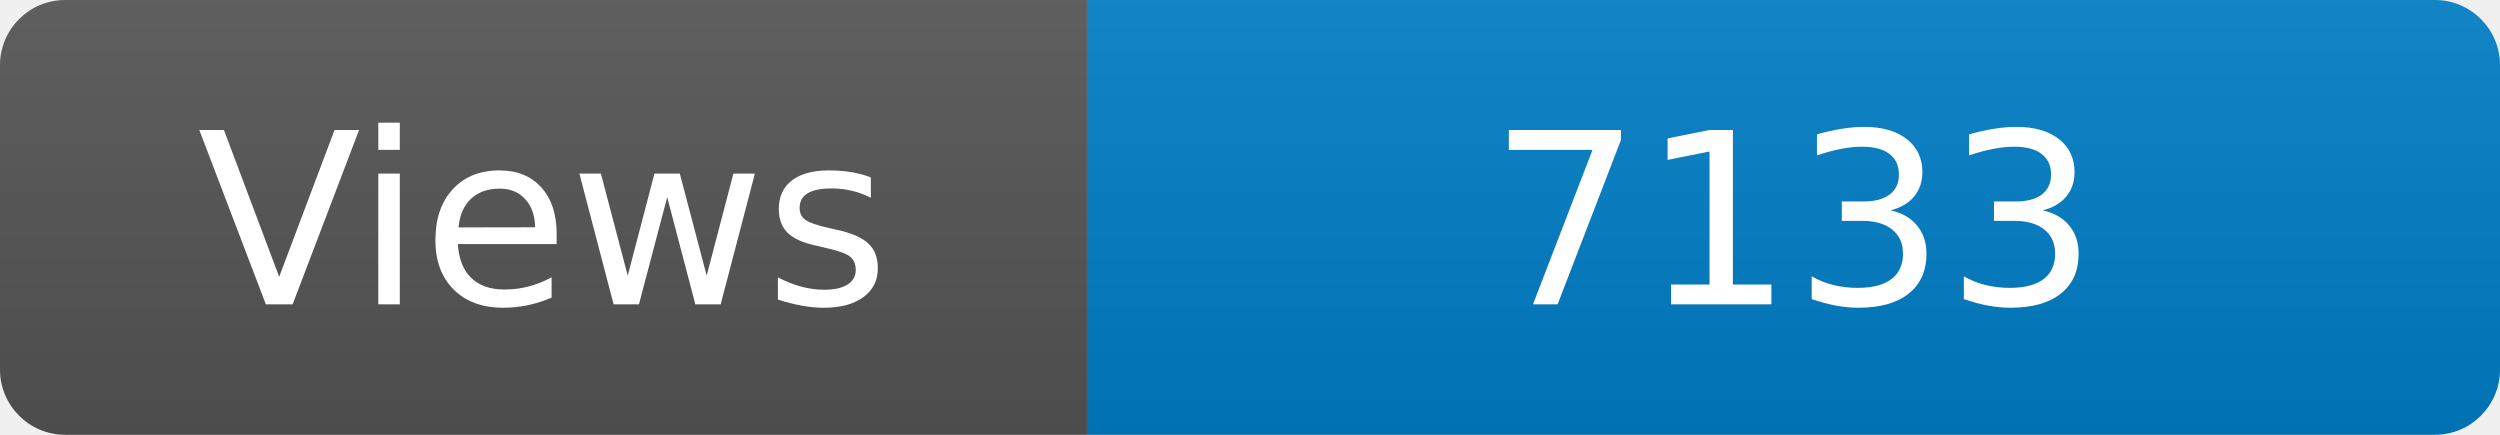
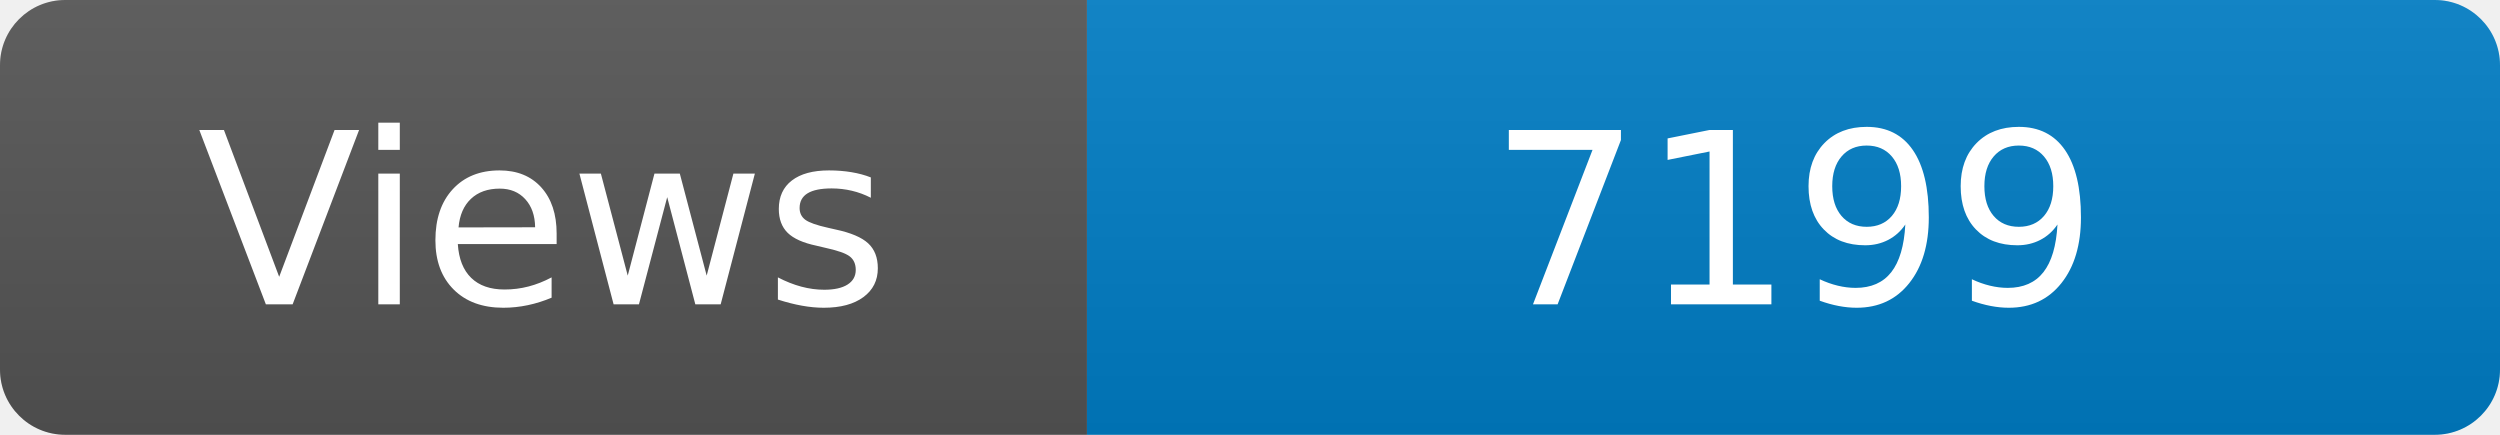
<svg xmlns="http://www.w3.org/2000/svg" width="115" height="20" role="img" aria-label="Maintained?: yes">
  <linearGradient id="s" x2="0" y2="100%">
    <stop offset="0" stop-color="#bbb" stop-opacity=".1" />
    <stop offset="1" stop-opacity=".1" />
  </linearGradient>
  <clipPath id="r">
    <rect width="115" height="20" rx="3" fill="#fff" />
  </clipPath>
  <g clip-path="url(#r)">
    <rect width="50" height="20" fill="#555" />
    <rect x="50" width="160" height="20" fill="#007ec6" />
    <rect width="115" height="20" fill="url(#s)" />
  </g>
  <g fill="#fff" text-anchor="middle" font-family="Verdana,Geneva,DejaVu Sans,sans-serif" font-size="110">
    <text x="250" y="140" transform="scale(.1)" fill="#fff">Views</text>
-     <text x="825" y="140" transform="scale(.1)" fill="#fff">7133</text>
+     <text x="825" y="140" transform="scale(.1)" fill="#fff">7199</text>
  </g>
</svg>
